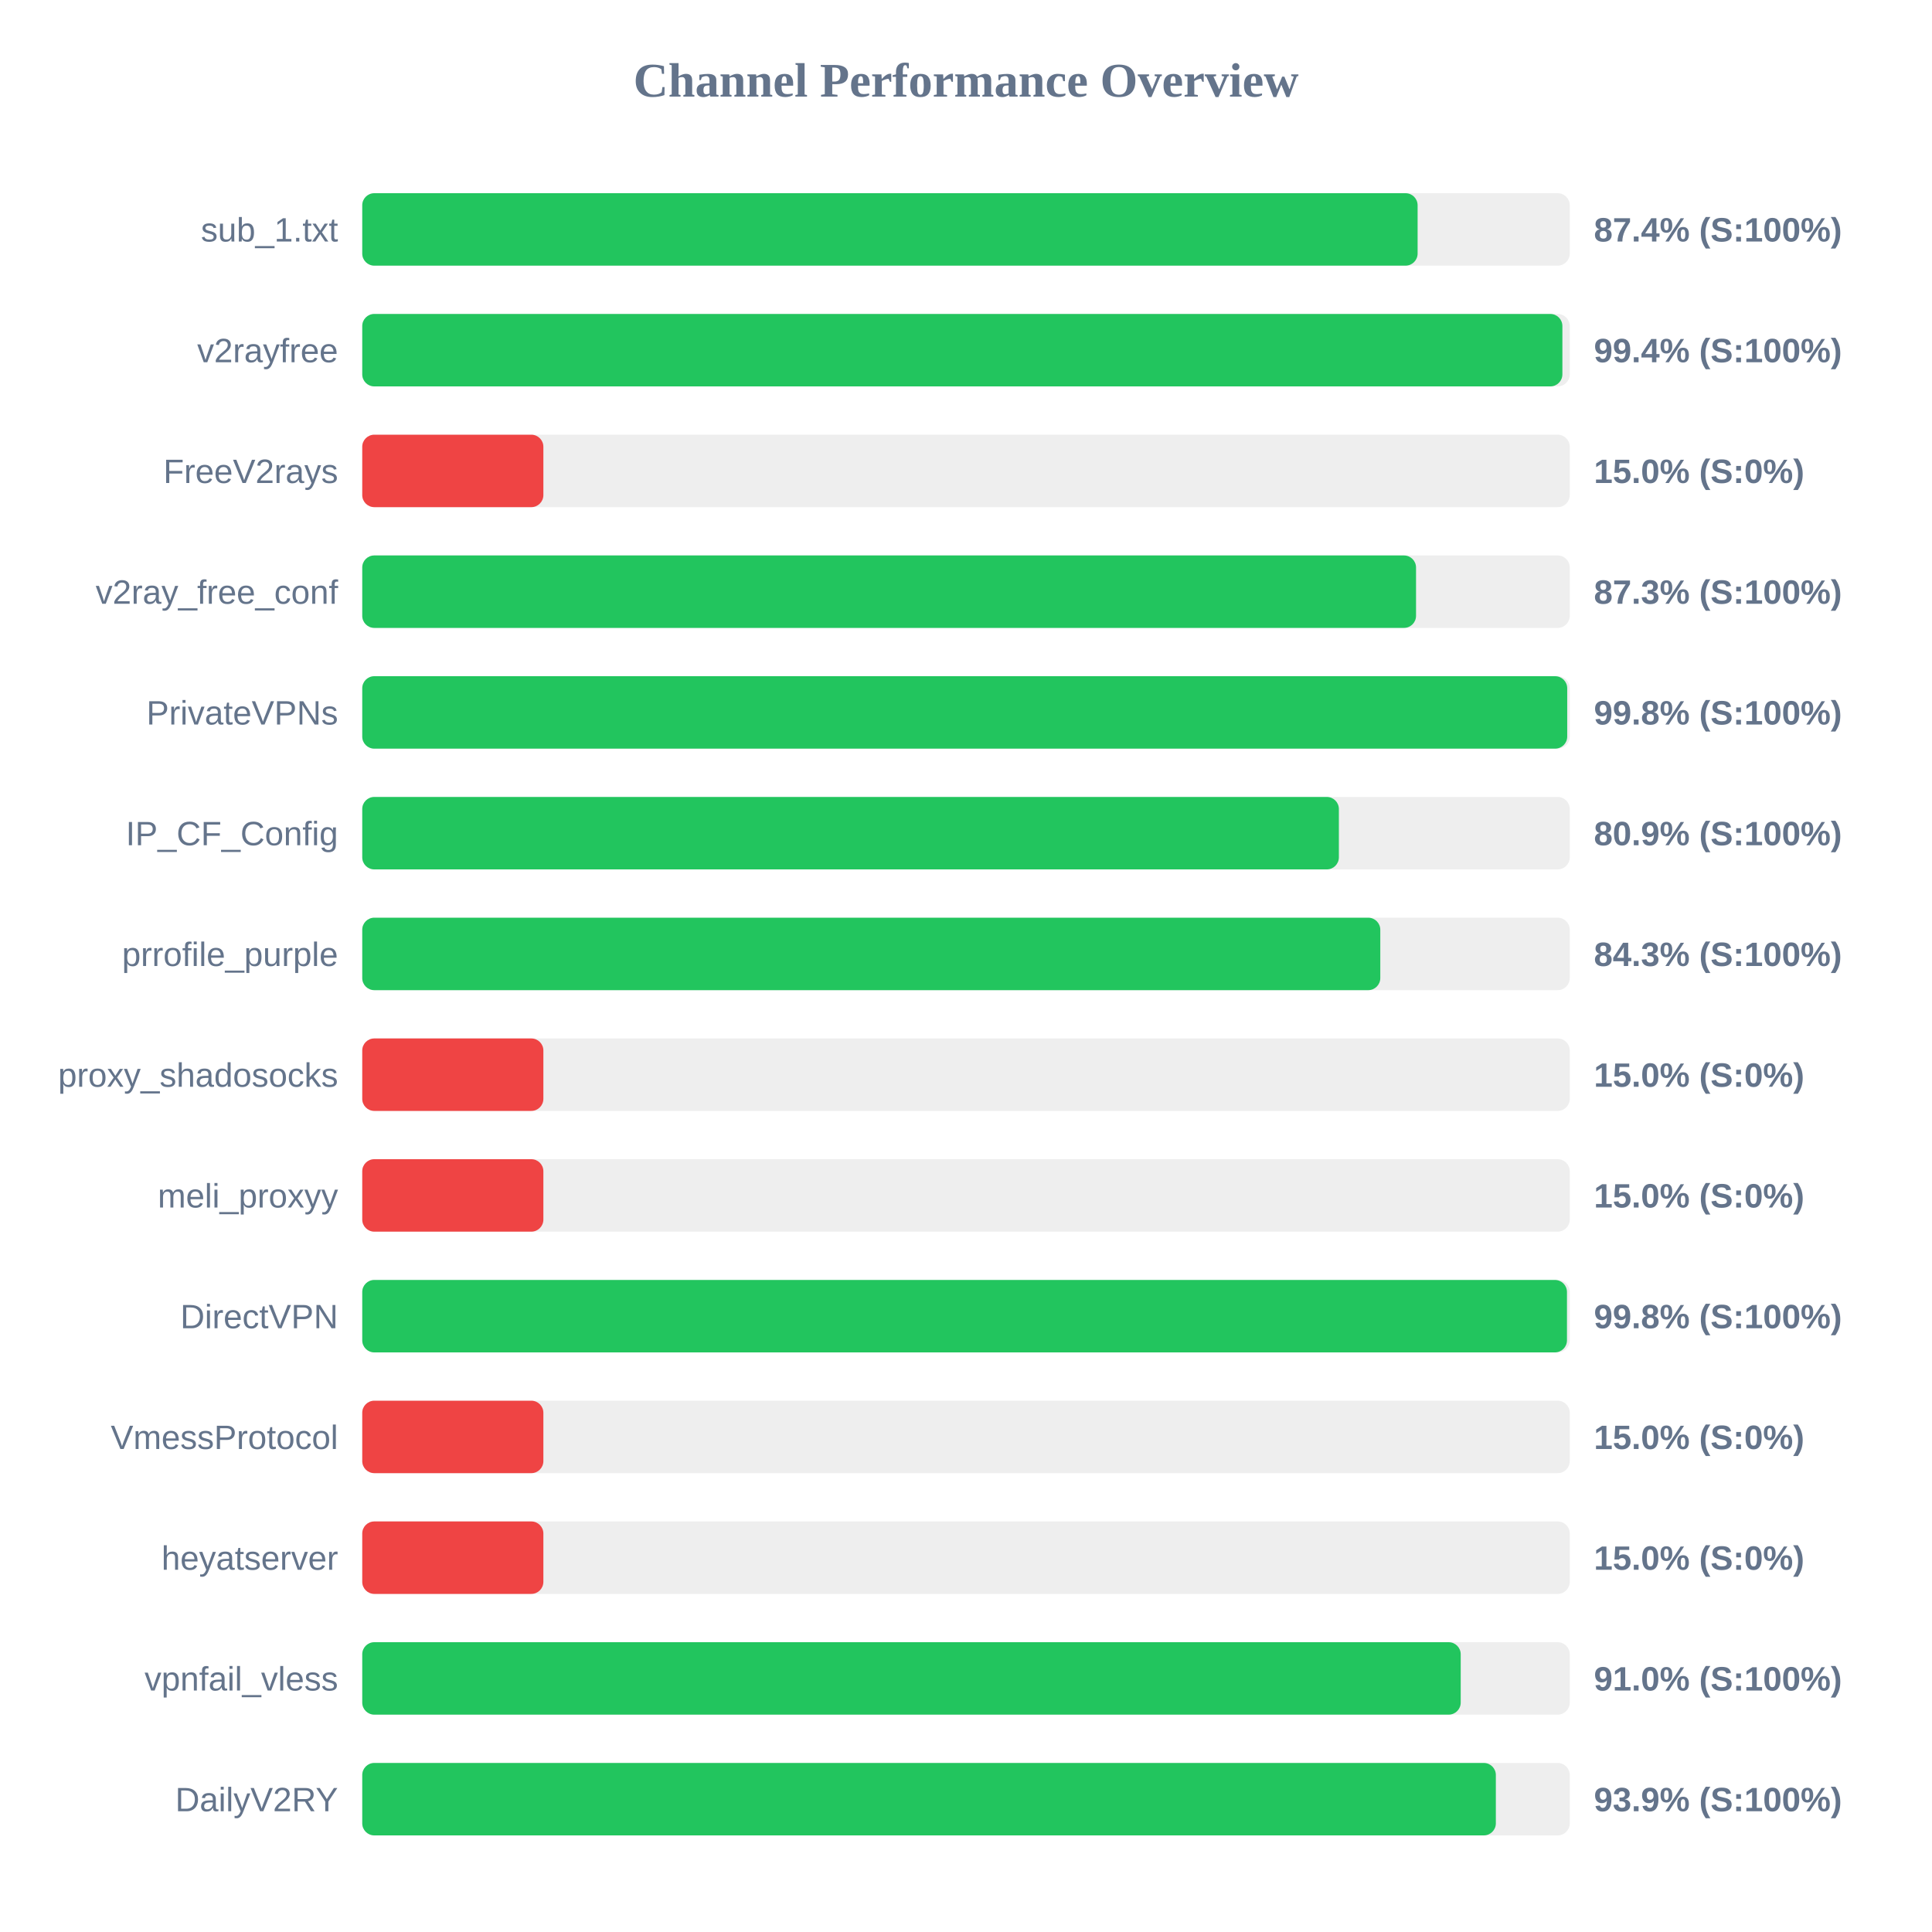
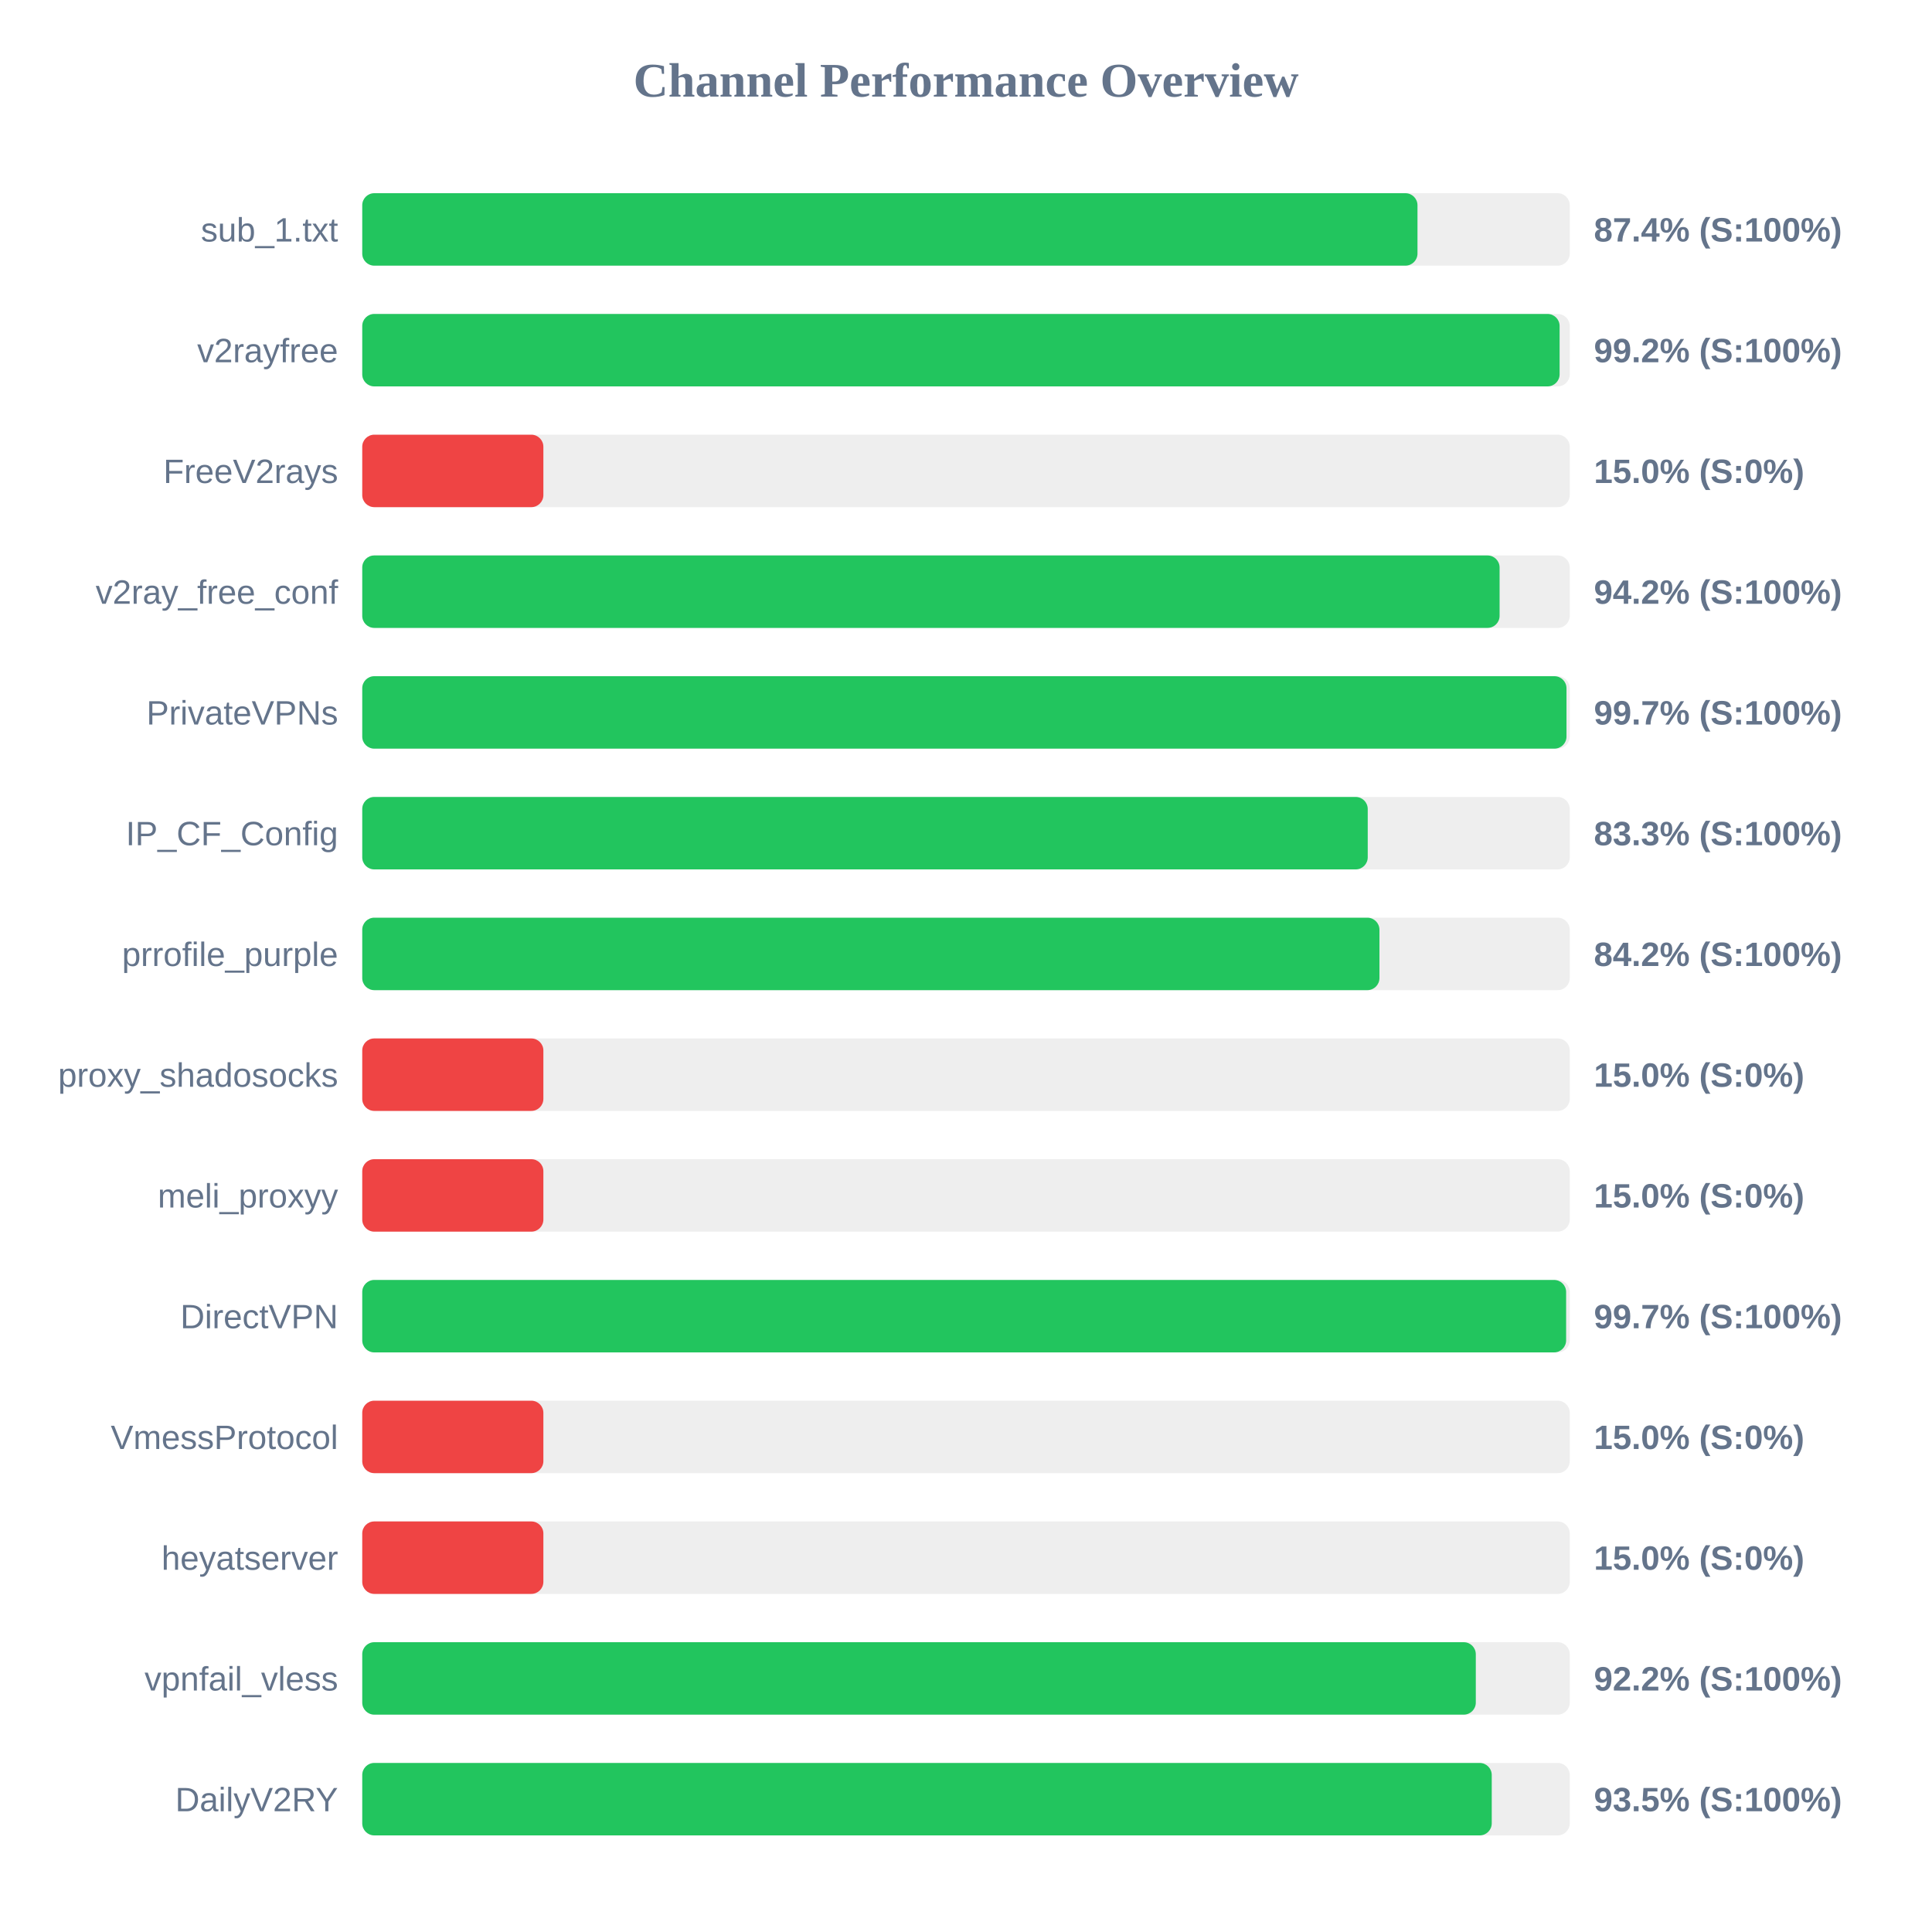
<svg xmlns="http://www.w3.org/2000/svg" width="800" height="800" version="1.1">
  <style>
        .row { font: 14px Arial; fill: #64748b; }
        .score { font: bold 14px Arial; fill: #64748b; }
    </style>
  <text x="400" y="40" text-anchor="middle" font-size="20px" font-weight="bold" fill="#64748b">Channel Performance Overview</text>
  <rect x="150" y="80" width="500" height="30" fill="#eee" rx="5" />
-   <rect x="150" y="80" width="437.0" height="30" fill="#22c55e" rx="5" />
+   <rect x="150" y="80" width="436.95" height="30" fill="#22c55e" rx="5" />
  <text x="140" y="100" text-anchor="end" class="row">sub_1.txt</text>
  <text x="660" y="100" text-anchor="start" class="score">87.4% (S:100%)</text>
  <rect x="150" y="130" width="500" height="30" fill="#eee" rx="5" />
-   <rect x="150" y="130" width="496.95" height="30" fill="#22c55e" rx="5" />
+   <rect x="150" y="130" width="495.8" height="30" fill="#22c55e" rx="5" />
  <text x="140" y="150" text-anchor="end" class="row">v2rayfree</text>
-   <text x="660" y="150" text-anchor="start" class="score">99.4% (S:100%)</text>
+   <text x="660" y="150" text-anchor="start" class="score">99.2% (S:100%)</text>
  <rect x="150" y="180" width="500" height="30" fill="#eee" rx="5" />
  <rect x="150" y="180" width="75.0" height="30" fill="#ef4444" rx="5" />
  <text x="140" y="200" text-anchor="end" class="row">FreeV2rays</text>
  <text x="660" y="200" text-anchor="start" class="score">15.0% (S:0%)</text>
  <rect x="150" y="230" width="500" height="30" fill="#eee" rx="5" />
-   <rect x="150" y="230" width="436.35" height="30" fill="#22c55e" rx="5" />
+   <rect x="150" y="230" width="470.95" height="30" fill="#22c55e" rx="5" />
  <text x="140" y="250" text-anchor="end" class="row">v2ray_free_conf</text>
-   <text x="660" y="250" text-anchor="start" class="score">87.3% (S:100%)</text>
+   <text x="660" y="250" text-anchor="start" class="score">94.2% (S:100%)</text>
  <rect x="150" y="280" width="500" height="30" fill="#eee" rx="5" />
-   <rect x="150" y="280" width="498.95" height="30" fill="#22c55e" rx="5" />
+   <rect x="150" y="280" width="498.65" height="30" fill="#22c55e" rx="5" />
  <text x="140" y="300" text-anchor="end" class="row">PrivateVPNs</text>
-   <text x="660" y="300" text-anchor="start" class="score">99.8% (S:100%)</text>
+   <text x="660" y="300" text-anchor="start" class="score">99.7% (S:100%)</text>
  <rect x="150" y="330" width="500" height="30" fill="#eee" rx="5" />
-   <rect x="150" y="330" width="404.4" height="30" fill="#22c55e" rx="5" />
+   <rect x="150" y="330" width="416.35" height="30" fill="#22c55e" rx="5" />
  <text x="140" y="350" text-anchor="end" class="row">IP_CF_Config</text>
-   <text x="660" y="350" text-anchor="start" class="score">80.9% (S:100%)</text>
+   <text x="660" y="350" text-anchor="start" class="score">83.3% (S:100%)</text>
  <rect x="150" y="380" width="500" height="30" fill="#eee" rx="5" />
-   <rect x="150" y="380" width="421.55" height="30" fill="#22c55e" rx="5" />
+   <rect x="150" y="380" width="421.2" height="30" fill="#22c55e" rx="5" />
  <text x="140" y="400" text-anchor="end" class="row">prrofile_purple</text>
-   <text x="660" y="400" text-anchor="start" class="score">84.3% (S:100%)</text>
+   <text x="660" y="400" text-anchor="start" class="score">84.2% (S:100%)</text>
  <rect x="150" y="430" width="500" height="30" fill="#eee" rx="5" />
  <rect x="150" y="430" width="75.0" height="30" fill="#ef4444" rx="5" />
  <text x="140" y="450" text-anchor="end" class="row">proxy_shadosocks</text>
  <text x="660" y="450" text-anchor="start" class="score">15.0% (S:0%)</text>
  <rect x="150" y="480" width="500" height="30" fill="#eee" rx="5" />
  <rect x="150" y="480" width="75.0" height="30" fill="#ef4444" rx="5" />
  <text x="140" y="500" text-anchor="end" class="row">meli_proxyy</text>
  <text x="660" y="500" text-anchor="start" class="score">15.0% (S:0%)</text>
  <rect x="150" y="530" width="500" height="30" fill="#eee" rx="5" />
-   <rect x="150" y="530" width="498.85" height="30" fill="#22c55e" rx="5" />
+   <rect x="150" y="530" width="498.5" height="30" fill="#22c55e" rx="5" />
  <text x="140" y="550" text-anchor="end" class="row">DirectVPN</text>
-   <text x="660" y="550" text-anchor="start" class="score">99.8% (S:100%)</text>
+   <text x="660" y="550" text-anchor="start" class="score">99.7% (S:100%)</text>
  <rect x="150" y="580" width="500" height="30" fill="#eee" rx="5" />
  <rect x="150" y="580" width="75.0" height="30" fill="#ef4444" rx="5" />
  <text x="140" y="600" text-anchor="end" class="row">VmessProtocol</text>
  <text x="660" y="600" text-anchor="start" class="score">15.0% (S:0%)</text>
  <rect x="150" y="630" width="500" height="30" fill="#eee" rx="5" />
  <rect x="150" y="630" width="75.0" height="30" fill="#ef4444" rx="5" />
  <text x="140" y="650" text-anchor="end" class="row">heyatserver</text>
  <text x="660" y="650" text-anchor="start" class="score">15.0% (S:0%)</text>
  <rect x="150" y="680" width="500" height="30" fill="#eee" rx="5" />
-   <rect x="150" y="680" width="454.85" height="30" fill="#22c55e" rx="5" />
+   <rect x="150" y="680" width="461.1" height="30" fill="#22c55e" rx="5" />
  <text x="140" y="700" text-anchor="end" class="row">vpnfail_vless</text>
-   <text x="660" y="700" text-anchor="start" class="score">91.0% (S:100%)</text>
+   <text x="660" y="700" text-anchor="start" class="score">92.2% (S:100%)</text>
  <rect x="150" y="730" width="500" height="30" fill="#eee" rx="5" />
-   <rect x="150" y="730" width="469.4" height="30" fill="#22c55e" rx="5" />
+   <rect x="150" y="730" width="467.7" height="30" fill="#22c55e" rx="5" />
  <text x="140" y="750" text-anchor="end" class="row">DailyV2RY</text>
-   <text x="660" y="750" text-anchor="start" class="score">93.9% (S:100%)</text>
+   <text x="660" y="750" text-anchor="start" class="score">93.5% (S:100%)</text>
</svg>
